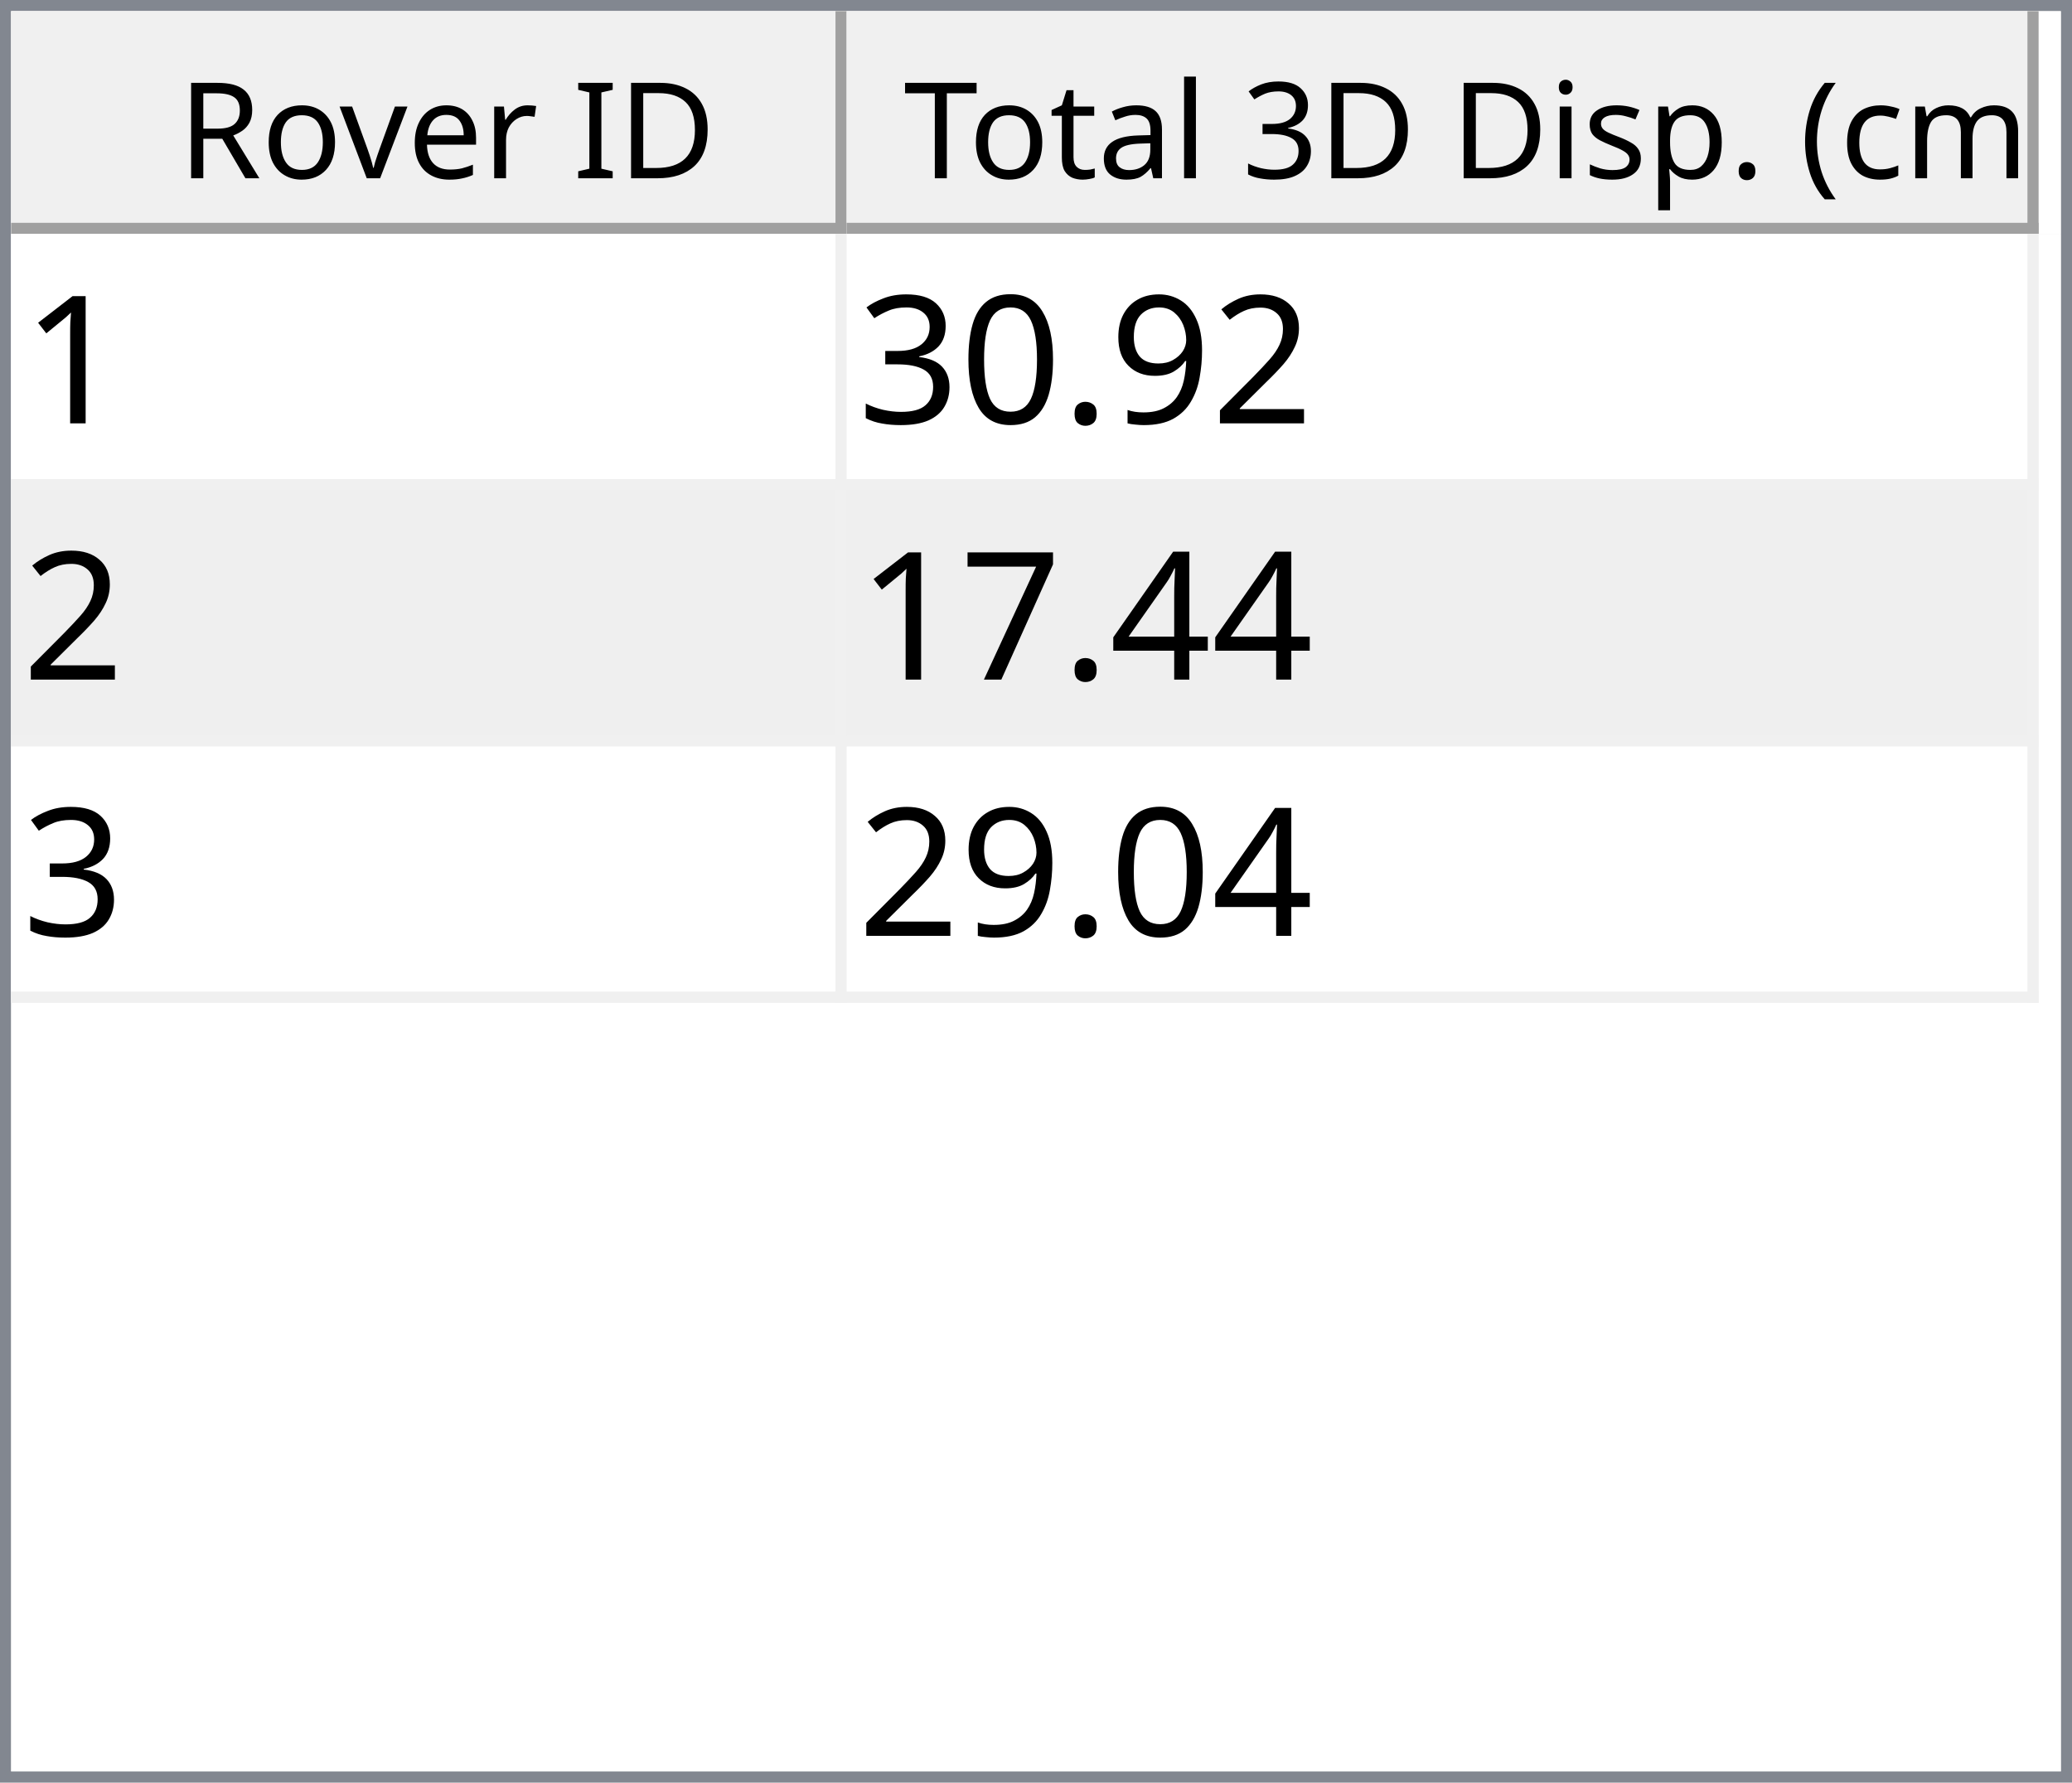
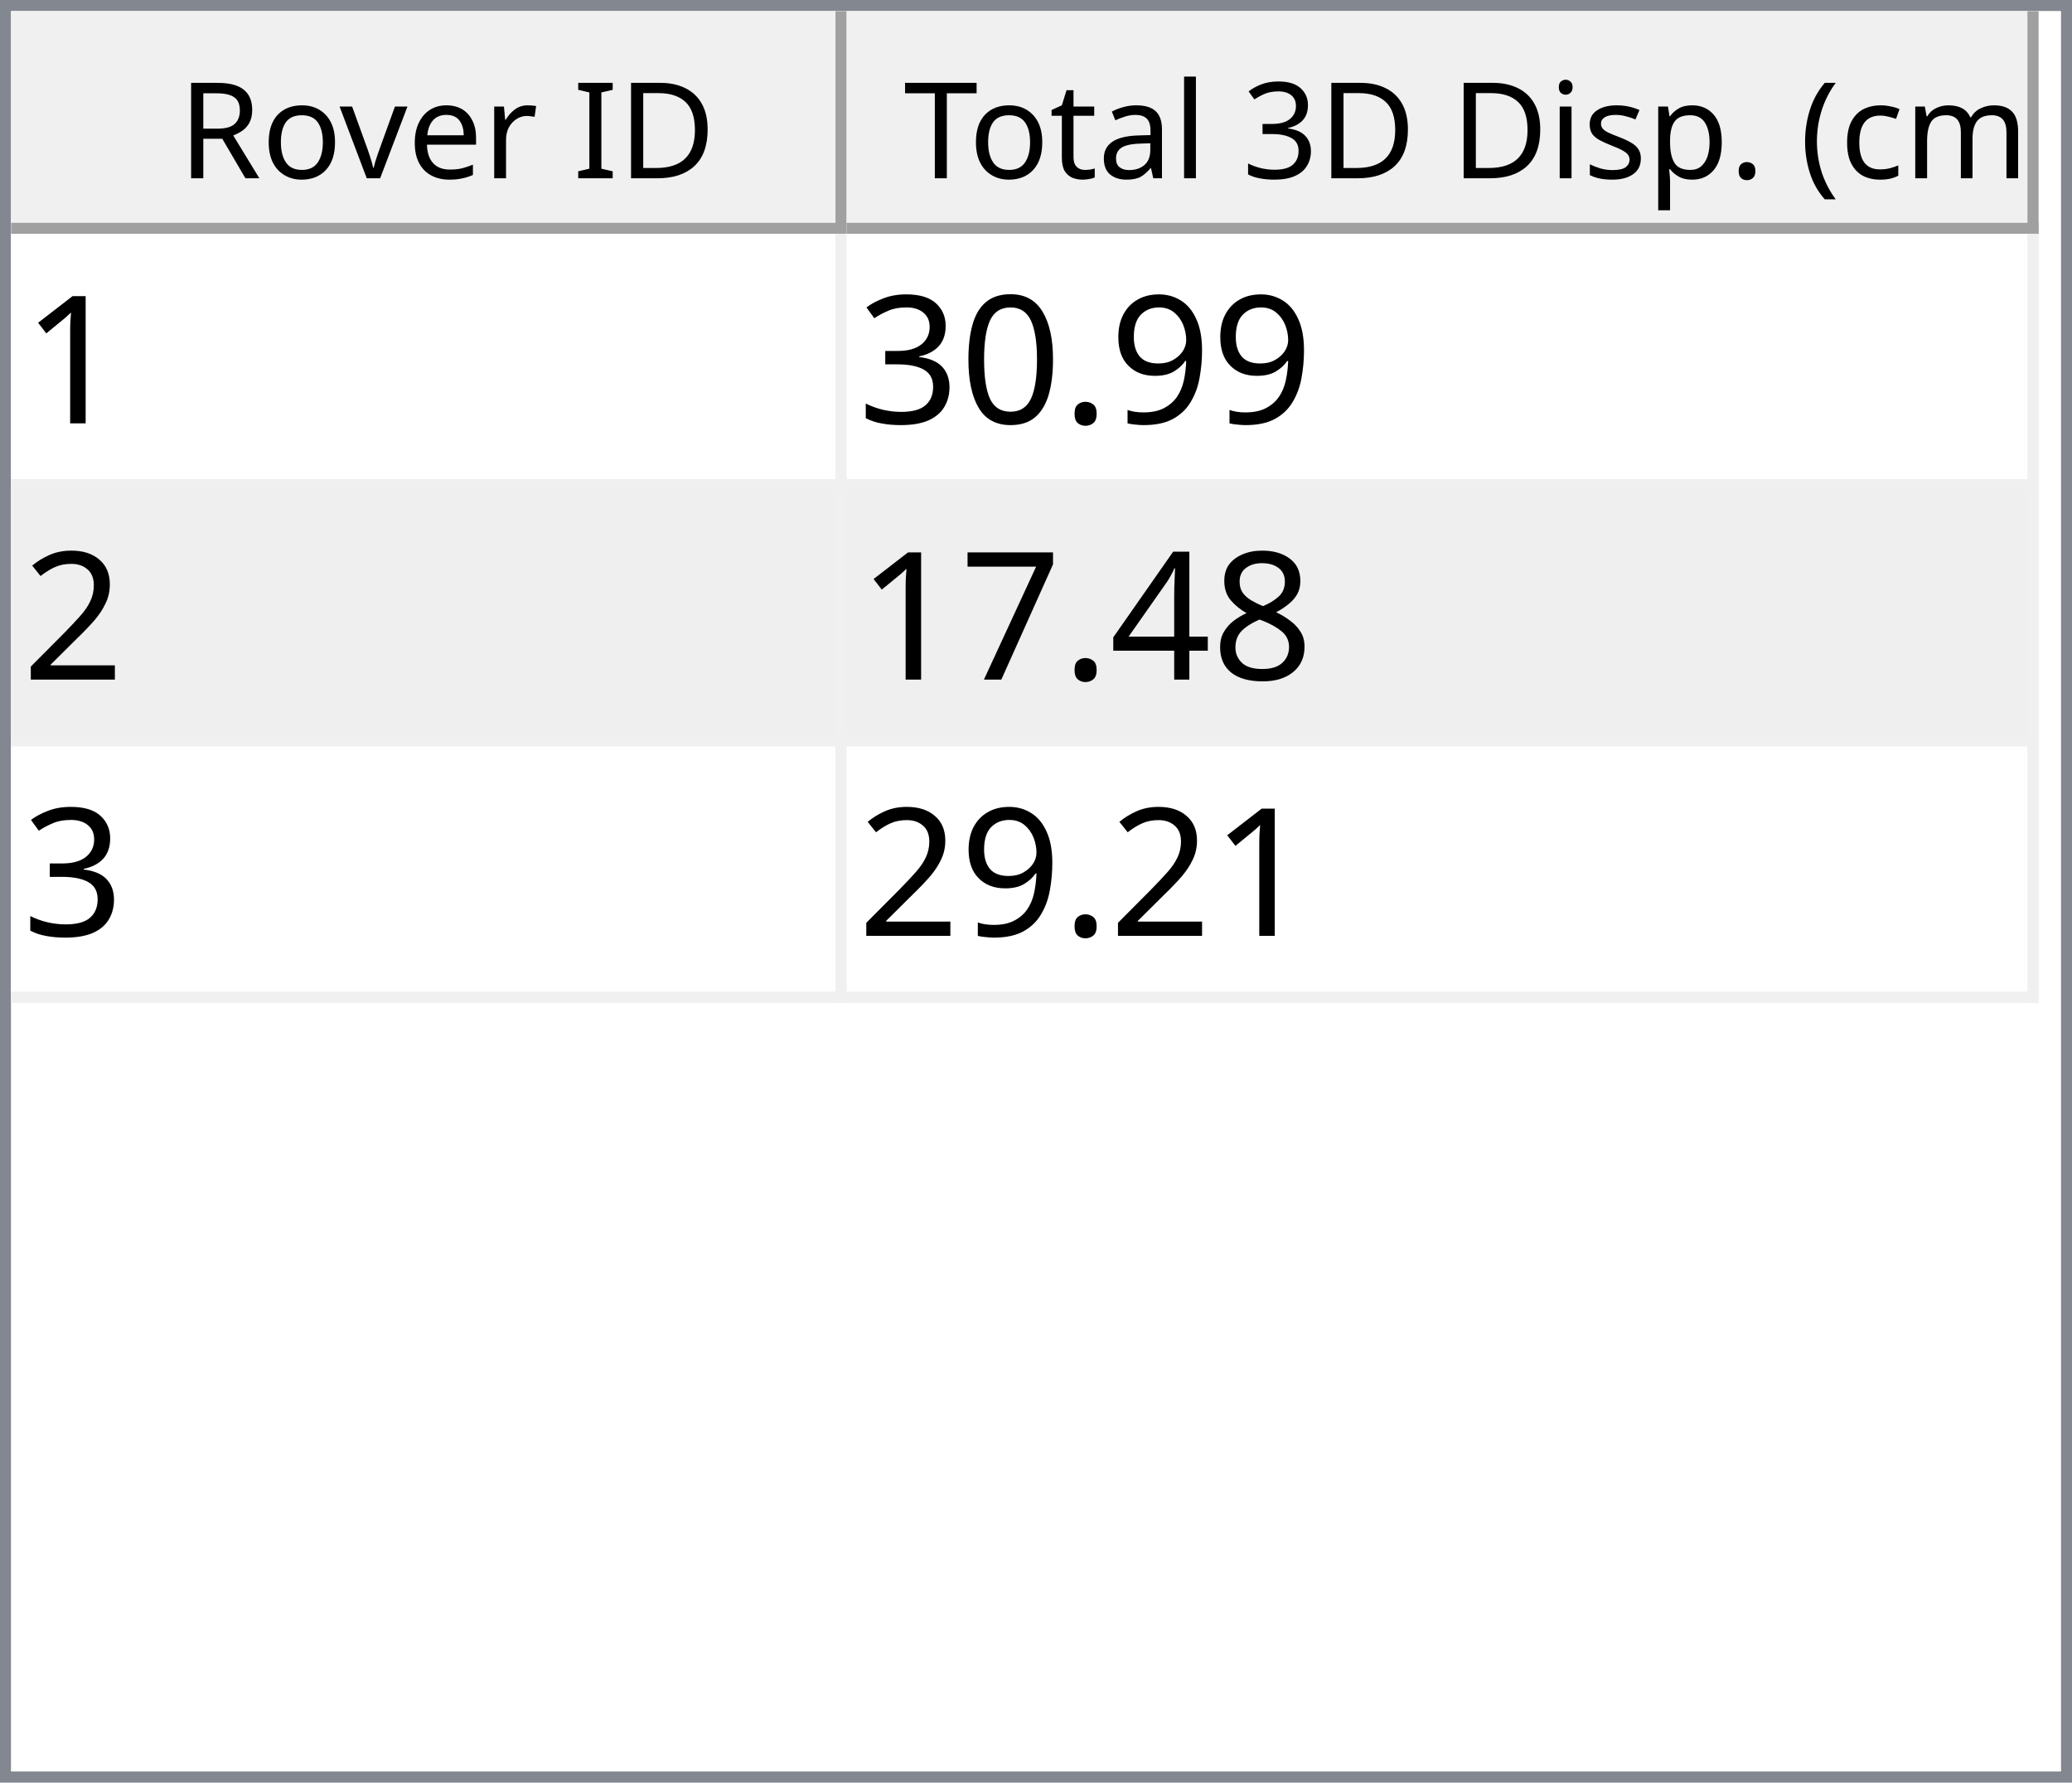
<svg xmlns="http://www.w3.org/2000/svg" style="fill-opacity:1; color-rendering:auto; color-interpolation:auto; text-rendering:auto; stroke:black; stroke-linecap:square; stroke-miterlimit:10; shape-rendering:auto; stroke-opacity:1; fill:black; stroke-dasharray:none; font-weight:normal; stroke-width:1; font-family:'Dialog'; font-style:normal; stroke-linejoin:miter; font-size:12px; stroke-dashoffset:0; image-rendering:auto;" width="186" height="160">
  <defs id="genericDefs" />
  <g>
    <defs id="defs1">
      <clipPath clipPathUnits="userSpaceOnUse" id="clipPath1">
        <path d="M0 0 L186 0 L186 160 L0 160 L0 0 Z" />
      </clipPath>
      <clipPath clipPathUnits="userSpaceOnUse" id="clipPath2">
        <path d="M0 0 L0 160 L186 160 L186 0 Z" />
      </clipPath>
      <clipPath clipPathUnits="userSpaceOnUse" id="clipPath3">
        <path d="M0 0 L0 20 L184 20 L184 0 Z" />
      </clipPath>
      <clipPath clipPathUnits="userSpaceOnUse" id="clipPath4">
        <path d="M0 0 L0 20 L75 20 L75 0 Z" />
      </clipPath>
      <clipPath clipPathUnits="userSpaceOnUse" id="clipPath5">
        <path d="M1 1 L1 19 L74 19 L74 1 Z" />
      </clipPath>
      <clipPath clipPathUnits="userSpaceOnUse" id="clipPath6">
        <path d="M0 0 L0 18 L73 18 L73 0 Z" />
      </clipPath>
      <clipPath clipPathUnits="userSpaceOnUse" id="clipPath7">
        <path d="M-0.5 -0.5 L-0.5 19.5 L74.5 19.5 L74.5 -0.5 Z" />
      </clipPath>
      <clipPath clipPathUnits="userSpaceOnUse" id="clipPath8">
        <path d="M0 0 L0 20 L107 20 L107 0 Z" />
      </clipPath>
      <clipPath clipPathUnits="userSpaceOnUse" id="clipPath9">
        <path d="M1 1 L1 19 L106 19 L106 1 Z" />
      </clipPath>
      <clipPath clipPathUnits="userSpaceOnUse" id="clipPath10">
        <path d="M0 0 L0 18 L105 18 L105 0 Z" />
      </clipPath>
      <clipPath clipPathUnits="userSpaceOnUse" id="clipPath11">
        <path d="M-0.5 -0.5 L-0.5 19.5 L106.5 19.5 L106.5 -0.5 Z" />
      </clipPath>
      <clipPath clipPathUnits="userSpaceOnUse" id="clipPath12">
        <path d="M0 0 L0 138 L184 138 L184 0 Z" />
      </clipPath>
      <clipPath clipPathUnits="userSpaceOnUse" id="clipPath13">
        <path d="M0 0 L0 69 L182 69 L182 0 Z" />
      </clipPath>
      <clipPath clipPathUnits="userSpaceOnUse" id="clipPath14">
        <path d="M-0.5 -0.5 L-0.5 68.5 L181.5 68.5 L181.5 -0.5 Z" />
      </clipPath>
      <clipPath clipPathUnits="userSpaceOnUse" id="clipPath15">
        <path d="M0 0 L0 22 L74 22 L74 0 Z" />
      </clipPath>
      <clipPath clipPathUnits="userSpaceOnUse" id="clipPath16">
        <path d="M0 0 L0 22 L106 22 L106 0 Z" />
      </clipPath>
      <font horiz-adv-x="64.551" id="font1">
        <font-face ascent="107.91" descent="25.098" units-per-em="100" style="font-style:normal; font-family:Segoe UI; font-weight:normal;" />
        <missing-glyph horiz-adv-x="64.551" d="M8.109 0 L8.109 68.266 L56.453 68.266 L56.453 0 L8.109 0 ZM15.328 7.234 L49.219 7.234 L49.219 61.031 L15.328 61.031 L15.328 7.234 Z" />
        <glyph unicode="D" horiz-adv-x="70.117" d="M9.188 0 L9.188 70.016 L28.516 70.016 Q65.531 70.016 65.531 35.891 Q65.531 19.672 55.25 9.836 Q44.969 0 27.734 0 L9.188 0 ZM17.391 62.594 L17.391 7.422 L27.828 7.422 Q41.609 7.422 49.273 14.797 Q56.938 22.172 56.938 35.688 Q56.938 62.594 28.328 62.594 L17.391 62.594 Z" />
        <glyph unicode="I" horiz-adv-x="26.611" d="M17.391 0 L9.188 0 L9.188 70.016 L17.391 70.016 L17.391 0 Z" />
        <glyph unicode=" " horiz-adv-x="27.393" d="" />
        <glyph unicode="r" horiz-adv-x="34.766" d="M34.188 41.891 Q32.078 43.5 28.125 43.5 Q23 43.5 19.555 38.672 Q16.109 33.844 16.109 25.484 L16.109 0 L8.109 0 L8.109 50 L16.109 50 L16.109 39.703 L16.312 39.703 Q18.016 44.969 21.531 47.922 Q25.047 50.875 29.391 50.875 Q32.516 50.875 34.188 50.203 L34.188 41.891 Z" />
        <glyph unicode="e" horiz-adv-x="52.295" d="M48.297 23 L12.984 23 Q13.188 14.656 17.484 10.109 Q21.781 5.562 29.297 5.562 Q37.75 5.562 44.828 11.141 L44.828 3.609 Q38.234 -1.172 27.391 -1.172 Q16.797 -1.172 10.742 5.641 Q4.688 12.453 4.688 24.812 Q4.688 36.469 11.305 43.82 Q17.922 51.172 27.734 51.172 Q37.547 51.172 42.922 44.828 Q48.297 38.484 48.297 27.203 L48.297 23 ZM40.094 29.781 Q40.047 36.719 36.75 40.578 Q33.453 44.438 27.594 44.438 Q21.922 44.438 17.969 40.383 Q14.016 36.328 13.094 29.781 L40.094 29.781 Z" />
        <glyph unicode="v" horiz-adv-x="47.9" d="M47.406 50 L27.484 0 L19.625 0 L0.688 50 L9.469 50 L22.172 13.672 Q23.578 9.672 23.922 6.688 L24.125 6.688 Q24.609 10.453 25.688 13.484 L38.969 50 L47.406 50 Z" />
        <glyph unicode="o" horiz-adv-x="58.594" d="M29 -1.172 Q17.922 -1.172 11.305 5.836 Q4.688 12.844 4.688 24.422 Q4.688 37.016 11.57 44.094 Q18.453 51.172 30.172 51.172 Q41.359 51.172 47.633 44.289 Q53.906 37.406 53.906 25.203 Q53.906 13.234 47.141 6.031 Q40.375 -1.172 29 -1.172 ZM29.594 44.438 Q21.875 44.438 17.383 39.188 Q12.891 33.938 12.891 24.703 Q12.891 15.828 17.43 10.695 Q21.969 5.562 29.594 5.562 Q37.359 5.562 41.531 10.594 Q45.703 15.625 45.703 24.906 Q45.703 34.281 41.531 39.359 Q37.359 44.438 29.594 44.438 Z" />
        <glyph unicode="R" horiz-adv-x="59.814" d="M59.375 0 L49.609 0 L37.891 19.625 Q36.281 22.359 34.766 24.289 Q33.25 26.219 31.664 27.438 Q30.078 28.656 28.25 29.219 Q26.422 29.781 24.125 29.781 L17.391 29.781 L17.391 0 L9.188 0 L9.188 70.016 L30.078 70.016 Q34.672 70.016 38.555 68.867 Q42.438 67.719 45.289 65.375 Q48.141 63.031 49.758 59.547 Q51.375 56.062 51.375 51.375 Q51.375 47.703 50.273 44.656 Q49.172 41.609 47.148 39.211 Q45.125 36.812 42.266 35.133 Q39.406 33.453 35.844 32.516 L35.844 32.328 Q37.594 31.547 38.891 30.547 Q40.188 29.547 41.359 28.18 Q42.531 26.812 43.68 25.078 Q44.828 23.344 46.234 21.047 L59.375 0 ZM17.391 62.594 L17.391 37.203 L28.516 37.203 Q31.594 37.203 34.203 38.133 Q36.812 39.062 38.719 40.797 Q40.625 42.531 41.703 45.047 Q42.781 47.562 42.781 50.688 Q42.781 56.297 39.141 59.445 Q35.5 62.594 28.609 62.594 L17.391 62.594 Z" />
        <glyph unicode=")" horiz-adv-x="30.176" d="M8.297 -15.922 L1.172 -15.922 Q16.406 2.344 16.406 26.812 Q16.406 51.469 1.078 70.016 L8.297 70.016 Q23.531 52.156 23.531 26.703 Q23.531 1.375 8.297 -15.922 Z" />
        <glyph unicode="m" horiz-adv-x="86.133" d="M79.109 0 L71.094 0 L71.094 28.719 Q71.094 37.016 68.531 40.727 Q65.969 44.438 59.906 44.438 Q54.781 44.438 51.195 39.75 Q47.609 35.062 47.609 28.516 L47.609 0 L39.594 0 L39.594 29.688 Q39.594 44.438 28.219 44.438 Q22.953 44.438 19.531 40.016 Q16.109 35.594 16.109 28.516 L16.109 0 L8.109 0 L8.109 50 L16.109 50 L16.109 42.094 L16.312 42.094 Q21.625 51.172 31.844 51.172 Q36.969 51.172 40.773 48.312 Q44.578 45.453 46 40.828 Q51.562 51.172 62.594 51.172 Q79.109 51.172 79.109 30.812 L79.109 0 Z" />
        <glyph unicode="c" horiz-adv-x="46.191" d="M42.188 2.297 Q36.422 -1.172 28.516 -1.172 Q17.828 -1.172 11.258 5.789 Q4.688 12.75 4.688 23.828 Q4.688 36.188 11.766 43.68 Q18.844 51.172 30.672 51.172 Q37.25 51.172 42.281 48.734 L42.281 40.531 Q36.719 44.438 30.375 44.438 Q22.703 44.438 17.797 38.945 Q12.891 33.453 12.891 24.516 Q12.891 15.719 17.508 10.641 Q22.125 5.562 29.891 5.562 Q36.422 5.562 42.188 9.906 L42.188 2.297 Z" />
        <glyph unicode="(" horiz-adv-x="30.176" d="M29.109 -15.922 L21.969 -15.922 Q6.844 1.375 6.844 26.703 Q6.844 52.156 21.969 70.016 L29.203 70.016 Q13.875 51.469 13.875 26.812 Q13.875 2.344 29.109 -15.922 Z" />
        <glyph unicode="." horiz-adv-x="21.68" d="M10.891 -1.078 Q8.641 -1.078 7.055 0.539 Q5.469 2.156 5.469 4.391 Q5.469 6.641 7.055 8.273 Q8.641 9.906 10.891 9.906 Q13.188 9.906 14.797 8.273 Q16.406 6.641 16.406 4.391 Q16.406 2.156 14.797 0.539 Q13.188 -1.078 10.891 -1.078 Z" />
        <glyph unicode="p" horiz-adv-x="58.789" d="M16.312 7.234 L16.109 7.234 L16.109 -23 L8.109 -23 L8.109 50 L16.109 50 L16.109 41.219 L16.312 41.219 Q22.219 51.172 33.594 51.172 Q43.266 51.172 48.688 44.461 Q54.109 37.75 54.109 26.469 Q54.109 13.922 48 6.375 Q41.891 -1.172 31.297 -1.172 Q21.578 -1.172 16.312 7.234 ZM16.109 27.391 L16.109 20.406 Q16.109 14.203 20.141 9.883 Q24.172 5.562 30.375 5.562 Q37.641 5.562 41.773 11.133 Q45.906 16.703 45.906 26.609 Q45.906 34.969 42.047 39.703 Q38.188 44.438 31.594 44.438 Q24.609 44.438 20.359 39.578 Q16.109 34.719 16.109 27.391 Z" />
        <glyph unicode="s" horiz-adv-x="42.432" d="M5.078 1.812 L5.078 10.406 Q11.625 5.562 19.484 5.562 Q30.031 5.562 30.031 12.594 Q30.031 14.594 29.125 15.992 Q28.219 17.391 26.68 18.461 Q25.141 19.531 23.07 20.383 Q21 21.234 18.609 22.172 Q15.281 23.484 12.766 24.828 Q10.25 26.172 8.57 27.859 Q6.891 29.547 6.031 31.695 Q5.172 33.844 5.172 36.719 Q5.172 40.234 6.789 42.945 Q8.406 45.656 11.086 47.484 Q13.766 49.312 17.211 50.242 Q20.656 51.172 24.312 51.172 Q30.812 51.172 35.938 48.922 L35.938 40.828 Q30.422 44.438 23.25 44.438 Q21 44.438 19.195 43.922 Q17.391 43.406 16.094 42.477 Q14.797 41.547 14.086 40.258 Q13.375 38.969 13.375 37.406 Q13.375 35.453 14.086 34.133 Q14.797 32.812 16.164 31.789 Q17.531 30.766 19.484 29.938 Q21.438 29.109 23.922 28.125 Q27.25 26.859 29.883 25.516 Q32.516 24.172 34.375 22.484 Q36.234 20.797 37.234 18.602 Q38.234 16.406 38.234 13.375 Q38.234 9.672 36.602 6.938 Q34.969 4.203 32.234 2.398 Q29.5 0.594 25.93 -0.289 Q22.359 -1.172 18.453 -1.172 Q10.75 -1.172 5.078 1.812 Z" />
        <glyph unicode="i" horiz-adv-x="24.219" d="M12.203 62.703 Q10.062 62.703 8.547 64.164 Q7.031 65.625 7.031 67.875 Q7.031 70.125 8.547 71.609 Q10.062 73.094 12.203 73.094 Q14.406 73.094 15.945 71.609 Q17.484 70.125 17.484 67.875 Q17.484 65.719 15.945 64.211 Q14.406 62.703 12.203 62.703 ZM16.109 0 L8.109 0 L8.109 50 L16.109 50 L16.109 0 Z" />
        <glyph unicode="3" horiz-adv-x="53.906" d="M46.531 19.828 Q46.531 15.094 44.75 11.211 Q42.969 7.328 39.719 4.57 Q36.469 1.812 31.93 0.297 Q27.391 -1.219 21.922 -1.219 Q11.922 -1.219 6 2.594 L6 11.188 Q13.094 5.609 22.219 5.609 Q25.875 5.609 28.828 6.539 Q31.781 7.469 33.906 9.227 Q36.031 10.984 37.18 13.477 Q38.328 15.969 38.328 19.094 Q38.328 32.812 18.797 32.812 L12.984 32.812 L12.984 39.594 L18.5 39.594 Q35.797 39.594 35.797 52.484 Q35.797 64.406 22.609 64.406 Q15.188 64.406 8.688 59.422 L8.688 67.188 Q15.375 71.188 24.609 71.188 Q29 71.188 32.57 69.969 Q36.141 68.75 38.68 66.555 Q41.219 64.359 42.609 61.281 Q44 58.203 44 54.5 Q44 40.672 30.031 36.719 L30.031 36.531 Q33.594 36.141 36.625 34.797 Q39.656 33.453 41.852 31.305 Q44.047 29.156 45.289 26.25 Q46.531 23.344 46.531 19.828 Z" />
        <glyph unicode="l" horiz-adv-x="24.219" d="M16.109 0 L8.109 0 L8.109 74.031 L16.109 74.031 L16.109 0 Z" />
        <glyph unicode="a" horiz-adv-x="50.879" d="M43.891 0 L35.891 0 L35.891 7.812 L35.688 7.812 Q30.469 -1.172 20.312 -1.172 Q12.844 -1.172 8.617 2.781 Q4.391 6.734 4.391 13.281 Q4.391 27.297 20.906 29.594 L35.891 31.688 Q35.891 44.438 25.594 44.438 Q16.547 44.438 9.281 38.281 L9.281 46.484 Q16.656 51.172 26.266 51.172 Q43.891 51.172 43.891 32.516 L43.891 0 ZM35.891 25.297 L23.828 23.641 Q18.266 22.859 15.43 20.875 Q12.594 18.891 12.594 13.875 Q12.594 10.203 15.211 7.883 Q17.828 5.562 22.172 5.562 Q28.125 5.562 32.008 9.742 Q35.891 13.922 35.891 20.312 L35.891 25.297 Z" />
        <glyph unicode="t" horiz-adv-x="33.887" d="M31.297 0.484 Q28.469 -1.078 23.828 -1.078 Q10.688 -1.078 10.688 13.578 L10.688 43.172 L2.094 43.172 L2.094 50 L10.688 50 L10.688 62.203 L18.703 64.797 L18.703 50 L31.297 50 L31.297 43.172 L18.703 43.172 L18.703 14.984 Q18.703 9.969 20.414 7.82 Q22.125 5.672 26.078 5.672 Q29.109 5.672 31.297 7.328 L31.297 0.484 Z" />
        <glyph unicode="T" horiz-adv-x="52.393" d="M50.594 62.594 L30.375 62.594 L30.375 0 L22.172 0 L22.172 62.594 L2 62.594 L2 70.016 L50.594 70.016 L50.594 62.594 Z" />
      </font>
      <font horiz-adv-x="75.0" id="font2">
        <font-face ascent="100.537" descent="21.973" units-per-em="100" style="font-style:normal; font-family:sans-serif; font-weight:normal;" />
        <missing-glyph horiz-adv-x="75.0" d="M12.5 0 L12.5 62.5 L62.5 62.5 L62.5 0 L12.5 0 ZM14.062 1.562 L60.938 1.562 L60.938 60.938 L14.062 60.938 L14.062 1.562 Z" />
        <glyph unicode="1" horiz-adv-x="55.615" d="M37.25 0 L28.469 0 L28.469 56 Q25.297 52.984 20.141 49.953 Q14.984 46.922 10.891 45.406 L10.891 53.906 Q18.266 57.375 23.781 62.305 Q29.297 67.234 31.594 71.875 L37.25 71.875 L37.25 0 Z" />
-         <glyph unicode="2" horiz-adv-x="55.615" d="M50.344 8.453 L50.344 0 L3.031 0 Q2.938 3.172 4.047 6.109 Q5.859 10.938 9.836 15.625 Q13.812 20.312 21.344 26.469 Q33.016 36.031 37.117 41.625 Q41.219 47.219 41.219 52.203 Q41.219 57.422 37.477 61.008 Q33.734 64.594 27.734 64.594 Q21.391 64.594 17.578 60.789 Q13.766 56.984 13.719 50.25 L4.688 51.172 Q5.609 61.281 11.664 66.578 Q17.719 71.875 27.938 71.875 Q38.234 71.875 44.242 66.164 Q50.25 60.453 50.25 52 Q50.25 47.703 48.492 43.555 Q46.734 39.406 42.656 34.812 Q38.578 30.219 29.109 22.219 Q21.188 15.578 18.945 13.211 Q16.703 10.844 15.234 8.453 L50.344 8.453 Z" />
        <glyph unicode="9" horiz-adv-x="55.615" d="M5.469 16.547 L13.922 17.328 Q14.984 11.375 18.016 8.688 Q21.047 6 25.781 6 Q29.828 6 32.883 7.859 Q35.938 9.719 37.891 12.82 Q39.844 15.922 41.164 21.195 Q42.484 26.469 42.484 31.938 Q42.484 32.516 42.438 33.688 Q39.797 29.5 35.234 26.883 Q30.672 24.266 25.344 24.266 Q16.453 24.266 10.305 30.711 Q4.156 37.156 4.156 47.703 Q4.156 58.594 10.578 65.234 Q17 71.875 26.656 71.875 Q33.641 71.875 39.43 68.117 Q45.219 64.359 48.219 57.398 Q51.219 50.438 51.219 37.25 Q51.219 23.531 48.242 15.406 Q45.266 7.281 39.383 3.031 Q33.5 -1.219 25.594 -1.219 Q17.188 -1.219 11.867 3.445 Q6.547 8.109 5.469 16.547 ZM41.453 48.141 Q41.453 55.719 37.43 60.156 Q33.406 64.594 27.734 64.594 Q21.875 64.594 17.531 59.812 Q13.188 55.031 13.188 47.406 Q13.188 40.578 17.312 36.305 Q21.438 32.031 27.484 32.031 Q33.594 32.031 37.523 36.305 Q41.453 40.578 41.453 48.141 Z" />
        <glyph unicode="." horiz-adv-x="27.783" d="M9.078 0 L9.078 10.016 L19.094 10.016 L19.094 0 L9.078 0 Z" />
        <glyph unicode="0" horiz-adv-x="55.615" d="M4.156 35.297 Q4.156 48 6.766 55.742 Q9.375 63.484 14.523 67.68 Q19.672 71.875 27.484 71.875 Q33.25 71.875 37.594 69.555 Q41.938 67.234 44.773 62.867 Q47.609 58.5 49.219 52.227 Q50.828 45.953 50.828 35.297 Q50.828 22.703 48.242 14.969 Q45.656 7.234 40.508 3.008 Q35.359 -1.219 27.484 -1.219 Q17.141 -1.219 11.234 6.203 Q4.156 15.141 4.156 35.297 ZM13.188 35.297 Q13.188 17.672 17.312 11.836 Q21.438 6 27.484 6 Q33.547 6 37.672 11.859 Q41.797 17.719 41.797 35.297 Q41.797 52.984 37.672 58.789 Q33.547 64.594 27.391 64.594 Q21.344 64.594 17.719 59.469 Q13.188 52.938 13.188 35.297 Z" />
        <glyph unicode="3" horiz-adv-x="55.615" d="M4.203 18.891 L12.984 20.062 Q14.5 12.594 18.141 9.297 Q21.781 6 27 6 Q33.203 6 37.477 10.297 Q41.75 14.594 41.75 20.953 Q41.75 27 37.797 30.93 Q33.844 34.859 27.734 34.859 Q25.25 34.859 21.531 33.891 L22.516 41.609 Q23.391 41.5 23.922 41.5 Q29.547 41.5 34.039 44.43 Q38.531 47.359 38.531 53.469 Q38.531 58.297 35.258 61.477 Q31.984 64.656 26.812 64.656 Q21.688 64.656 18.266 61.43 Q14.844 58.203 13.875 51.766 L5.078 53.328 Q6.688 62.156 12.398 67.016 Q18.109 71.875 26.609 71.875 Q32.469 71.875 37.398 69.359 Q42.328 66.844 44.945 62.5 Q47.562 58.156 47.562 53.266 Q47.562 48.641 45.07 44.828 Q42.578 41.016 37.703 38.766 Q44.047 37.312 47.562 32.695 Q51.078 28.078 51.078 21.141 Q51.078 11.766 44.242 5.25 Q37.406 -1.266 26.953 -1.266 Q17.531 -1.266 11.305 4.352 Q5.078 9.969 4.203 18.891 Z" />
+         <glyph unicode="2" horiz-adv-x="55.615" d="M50.344 8.453 L50.344 0 L3.031 0 Q2.938 3.172 4.047 6.109 Q5.859 10.938 9.836 15.625 Q13.812 20.312 21.344 26.469 Q33.016 36.031 37.117 41.625 Q41.219 47.219 41.219 52.203 Q41.219 57.422 37.477 61.008 Q33.734 64.594 27.734 64.594 Q21.391 64.594 17.578 60.789 Q13.766 56.984 13.719 50.25 L4.688 51.172 Q5.609 61.281 11.664 66.578 Q17.719 71.875 27.938 71.875 Q38.234 71.875 44.242 66.164 Q50.25 60.453 50.25 52 Q50.25 47.703 48.492 43.555 Q46.734 39.406 42.656 34.812 Q38.578 30.219 29.109 22.219 Q21.188 15.578 18.945 13.211 Q16.703 10.844 15.234 8.453 L50.344 8.453 Z" />
+         <glyph unicode="8" horiz-adv-x="55.615" d="M17.672 38.812 Q12.203 40.828 9.57 44.539 Q6.938 48.25 6.938 53.422 Q6.938 61.234 12.555 66.555 Q18.172 71.875 27.484 71.875 Q36.859 71.875 42.578 66.43 Q48.297 60.984 48.297 53.172 Q48.297 48.188 45.68 44.508 Q43.062 40.828 37.75 38.812 Q44.344 36.672 47.781 31.883 Q51.219 27.094 51.219 20.453 Q51.219 11.281 44.727 5.031 Q38.234 -1.219 27.641 -1.219 Q17.047 -1.219 10.547 5.055 Q4.047 11.328 4.047 20.703 Q4.047 27.688 7.594 32.398 Q11.141 37.109 17.672 38.812 ZM15.922 53.719 Q15.922 48.641 19.195 45.414 Q22.469 42.188 27.688 42.188 Q32.766 42.188 36.016 45.383 Q39.266 48.578 39.266 53.219 Q39.266 58.062 35.914 61.359 Q32.562 64.656 27.594 64.656 Q22.562 64.656 19.242 61.43 Q15.922 58.203 15.922 53.719 ZM13.094 20.656 Q13.094 16.891 14.875 13.375 Q16.656 9.859 20.172 7.93 Q23.688 6 27.734 6 Q34.031 6 38.133 10.055 Q42.234 14.109 42.234 20.359 Q42.234 26.703 38.016 30.859 Q33.797 35.016 27.438 35.016 Q21.234 35.016 17.164 30.914 Q13.094 26.812 13.094 20.656 Z" />
        <glyph unicode="4" horiz-adv-x="55.615" d="M32.328 0 L32.328 17.141 L1.266 17.141 L1.266 25.203 L33.938 71.578 L41.109 71.578 L41.109 25.203 L50.781 25.203 L50.781 17.141 L41.109 17.141 L41.109 0 L32.328 0 ZM32.328 25.203 L32.328 57.469 L9.906 25.203 L32.328 25.203 Z" />
        <glyph unicode="7" horiz-adv-x="55.615" d="M4.734 62.203 L4.734 70.656 L51.078 70.656 L51.078 63.812 Q44.234 56.547 37.523 44.484 Q30.812 32.422 27.156 19.672 Q24.516 10.688 23.781 0 L14.75 0 Q14.891 8.453 18.062 20.414 Q21.234 32.375 27.172 43.484 Q33.109 54.594 39.797 62.203 L4.734 62.203 Z" />
      </font>
    </defs>
    <g style="fill:white; stroke:white;">
      <rect x="0" y="0" width="186" style="clip-path:url(#clipPath1); stroke:none;" height="160" />
    </g>
    <g style="fill:white; text-rendering:optimizeSpeed; color-rendering:optimizeSpeed; image-rendering:optimizeSpeed; shape-rendering:crispEdges; stroke:white; color-interpolation:sRGB;">
      <rect x="0" width="186" height="160" y="0" style="stroke:none;" />
      <path style="stroke:none;" d="M0 160 L186 160 L186 0 L0 0 Z" />
    </g>
    <g style="fill:rgb(240,240,240); font-family:'Segoe UI'; stroke:rgb(240,240,240);">
      <rect x="0" y="0" width="186" style="clip-path:url(#clipPath2); stroke:none;" height="160" />
    </g>
    <g style="fill:rgb(130,135,144); font-family:'Segoe UI'; stroke:rgb(130,135,144);">
      <path d="M0 0 L186 0 L186 160 L0 160 L0 0 ZM1 1 L185 1 L185 159 L1 159 L1 1 Z" style="fill-rule:evenodd; clip-path:url(#clipPath2); stroke:none;" />
    </g>
    <g style="fill:white; font-family:'Segoe UI'; stroke:white;" transform="translate(1,1)">
      <rect x="0" y="0" width="184" style="clip-path:url(#clipPath3); stroke:none;" height="20" />
    </g>
    <g style="fill:rgb(240,240,240); font-family:'Segoe UI'; stroke:rgb(240,240,240);" transform="translate(1,1)">
      <rect x="0" y="0" width="75" style="clip-path:url(#clipPath4); stroke:none;" height="20" />
    </g>
    <g style="font-family:'Segoe UI';" transform="translate(2,2)">
      <text x="14" xml:space="preserve" y="14" style="clip-path:url(#clipPath6); stroke:none;">Rover ID</text>
    </g>
    <g style="fill:rgb(160,160,160); font-family:'Segoe UI'; stroke:rgb(160,160,160); stroke-linejoin:bevel;" transform="translate(1.5,1.5)">
      <line x1="74" x2="74" y1="0" style="fill:none; clip-path:url(#clipPath7);" y2="19" />
    </g>
    <g style="fill:rgb(160,160,160); font-family:'Segoe UI'; stroke:rgb(160,160,160); stroke-linejoin:bevel;" transform="matrix(1,0,0,1,1,1) translate(0.5,0.5)">
      <line x1="0" x2="74" y1="19" style="fill:none; clip-path:url(#clipPath7);" y2="19" />
    </g>
    <g style="fill:rgb(240,240,240); font-family:'Segoe UI'; stroke:rgb(240,240,240);" transform="translate(76,1)">
      <rect x="0" y="0" width="107" style="clip-path:url(#clipPath8); stroke:none;" height="20" />
    </g>
    <g style="font-family:'Segoe UI';" transform="translate(77,2)">
      <text x="1" xml:space="preserve" y="14" style="clip-path:url(#clipPath10); stroke:none;"> Total 3D Disp. (cm)</text>
    </g>
    <g style="fill:rgb(160,160,160); font-family:'Segoe UI'; stroke:rgb(160,160,160); stroke-linejoin:bevel;" transform="translate(76.5,1.5)">
      <line x1="106" x2="106" y1="0" style="fill:none; clip-path:url(#clipPath11);" y2="19" />
    </g>
    <g style="fill:rgb(160,160,160); font-family:'Segoe UI'; stroke:rgb(160,160,160); stroke-linejoin:bevel;" transform="matrix(1,0,0,1,76,1) translate(0.5,0.5)">
      <line x1="0" x2="106" y1="19" style="fill:none; clip-path:url(#clipPath11);" y2="19" />
    </g>
    <g style="fill:white; font-family:'Segoe UI'; stroke:white;" transform="translate(1,21)">
      <rect x="0" y="0" width="184" style="clip-path:url(#clipPath12); stroke:none;" height="138" />
    </g>
    <g style="fill:rgb(240,240,240); font-size:16px; font-family:sans-serif; stroke:rgb(240,240,240);" transform="translate(1,21)">
      <rect x="0" y="0" width="182" style="clip-path:url(#clipPath13); stroke:none;" height="69" />
      <line transform="translate(0.5,0.5)" x1="0" x2="181" y1="22" style="clip-path:url(#clipPath14); fill:none; stroke-linejoin:bevel;" y2="22" />
    </g>
    <g transform="matrix(1,0,0,1,1,21) translate(0.5,0.5)" style="fill:rgb(240,240,240); font-size:16px; font-family:sans-serif; stroke:rgb(240,240,240); stroke-linejoin:bevel;">
      <line x1="0" x2="181" y1="45" style="fill:none; clip-path:url(#clipPath14);" y2="45" />
    </g>
    <g transform="matrix(1,0,0,1,1,21) translate(0.5,0.5)" style="fill:rgb(240,240,240); font-size:16px; font-family:sans-serif; stroke:rgb(240,240,240); stroke-linejoin:bevel;">
      <line x1="0" x2="181" y1="68" style="fill:none; clip-path:url(#clipPath14);" y2="68" />
    </g>
    <g transform="matrix(1,0,0,1,1,21) translate(0.5,0.5)" style="fill:rgb(240,240,240); font-size:16px; font-family:sans-serif; stroke:rgb(240,240,240); stroke-linejoin:bevel;">
      <line x1="74" x2="74" y1="0" style="fill:none; clip-path:url(#clipPath14);" y2="68" />
    </g>
    <g transform="matrix(1,0,0,1,1,21) translate(0.5,0.5)" style="fill:rgb(240,240,240); font-size:16px; font-family:sans-serif; stroke:rgb(240,240,240); stroke-linejoin:bevel;">
      <line x1="181" x2="181" y1="0" style="fill:none; clip-path:url(#clipPath14);" y2="68" />
    </g>
    <g style="fill:white; font-size:16px; font-family:sans-serif; stroke:white;" transform="matrix(1,0,0,1,1,21)">
      <rect x="0" y="0" width="74" style="clip-path:url(#clipPath15); stroke:none;" height="22" />
      <text x="1" y="17" style="fill:black; clip-path:url(#clipPath15); stroke:none;" xml:space="preserve">1</text>
    </g>
    <g style="fill:white; font-size:16px; font-family:sans-serif; stroke:white;" transform="matrix(1,0,0,1,1,21) translate(75,0)">
      <rect x="0" y="0" width="106" style="clip-path:url(#clipPath16); stroke:none;" height="22" />
-       <text x="1" y="17" style="fill:black; clip-path:url(#clipPath16); stroke:none;" xml:space="preserve">30.92</text>
+       <text x="1" y="17" style="fill:black; clip-path:url(#clipPath16); stroke:none;" xml:space="preserve">30.99</text>
    </g>
    <g style="fill:rgb(239,239,239); font-size:16px; font-family:sans-serif; stroke:rgb(239,239,239);" transform="matrix(1,0,0,1,1,21) translate(0,23)">
      <rect x="0" y="0" width="74" style="clip-path:url(#clipPath15); stroke:none;" height="22" />
      <text x="1" y="17" style="fill:black; clip-path:url(#clipPath15); stroke:none;" xml:space="preserve">2</text>
    </g>
    <g style="fill:rgb(239,239,239); font-size:16px; font-family:sans-serif; stroke:rgb(239,239,239);" transform="matrix(1,0,0,1,1,21) translate(75,23)">
      <rect x="0" y="0" width="106" style="clip-path:url(#clipPath16); stroke:none;" height="22" />
-       <text x="1" y="17" style="fill:black; clip-path:url(#clipPath16); stroke:none;" xml:space="preserve">17.44</text>
+       <text x="1" y="17" style="fill:black; clip-path:url(#clipPath16); stroke:none;" xml:space="preserve">17.48</text>
    </g>
    <g style="fill:white; font-size:16px; font-family:sans-serif; stroke:white;" transform="matrix(1,0,0,1,1,21) translate(0,46)">
      <rect x="0" y="0" width="74" style="clip-path:url(#clipPath15); stroke:none;" height="22" />
      <text x="1" y="17" style="fill:black; clip-path:url(#clipPath15); stroke:none;" xml:space="preserve">3</text>
    </g>
    <g style="fill:white; font-size:16px; font-family:sans-serif; stroke:white;" transform="matrix(1,0,0,1,1,21) translate(75,46)">
      <rect x="0" y="0" width="106" style="clip-path:url(#clipPath16); stroke:none;" height="22" />
-       <text x="1" y="17" style="fill:black; clip-path:url(#clipPath16); stroke:none;" xml:space="preserve">29.04</text>
+       <text x="1" y="17" style="fill:black; clip-path:url(#clipPath16); stroke:none;" xml:space="preserve">29.21</text>
    </g>
  </g>
</svg>
